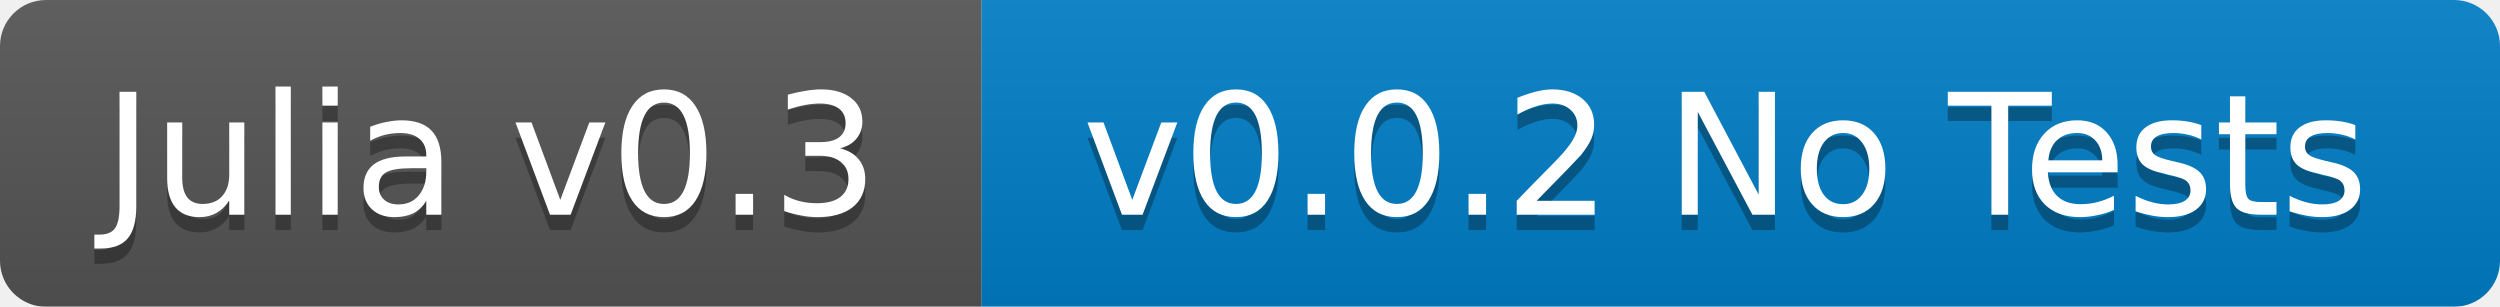
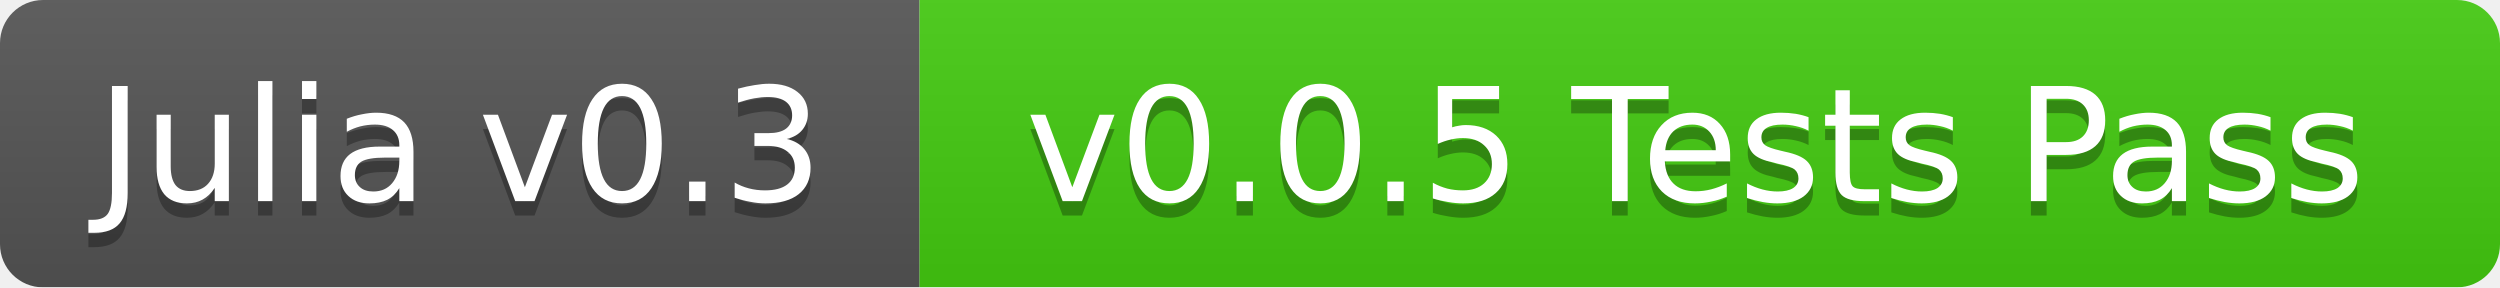
- <svg xmlns="http://www.w3.org/2000/svg" width="163" height="20">
+ <svg xmlns="http://www.w3.org/2000/svg" width="174" height="20">
  <linearGradient id="b" x2="0" y2="100%">
    <stop offset="0" stop-color="#bbb" stop-opacity=".1" />
    <stop offset="1" stop-opacity=".1" />
  </linearGradient>
  <mask id="a">
-     <rect width="163" height="20" rx="3" fill="#fff" />
+     <rect width="174" height="20" rx="3" fill="#fff" />
  </mask>
  <g mask="url(#a)">
    <path fill="#555" d="M0 0h64v20H0z" />
-     <path fill="#007ec6" d="M64 0h99v20H64z" />
-     <path fill="url(#b)" d="M0 0h163v20H0z" />
+     <path fill="#4c1" d="M64 0h110v20H64z" />
+     <path fill="url(#b)" d="M0 0h174v20H0z" />
  </g>
  <g fill="#fff" text-anchor="middle" font-family="DejaVu Sans,Verdana,Geneva,sans-serif" font-size="11">
    <text x="32" y="15" fill="#010101" fill-opacity=".3">Julia v0.3</text>
    <text x="32" y="14">Julia v0.3</text>
-     <text x="112.5" y="15" fill="#010101" fill-opacity=".3">v0.0.2 No Tests</text>
-     <text x="112.5" y="14">v0.0.2 No Tests</text>
+     <text x="118" y="15" fill="#010101" fill-opacity=".3">v0.0.5 Tests Pass</text>
+     <text x="118" y="14">v0.0.5 Tests Pass</text>
  </g>
</svg>
